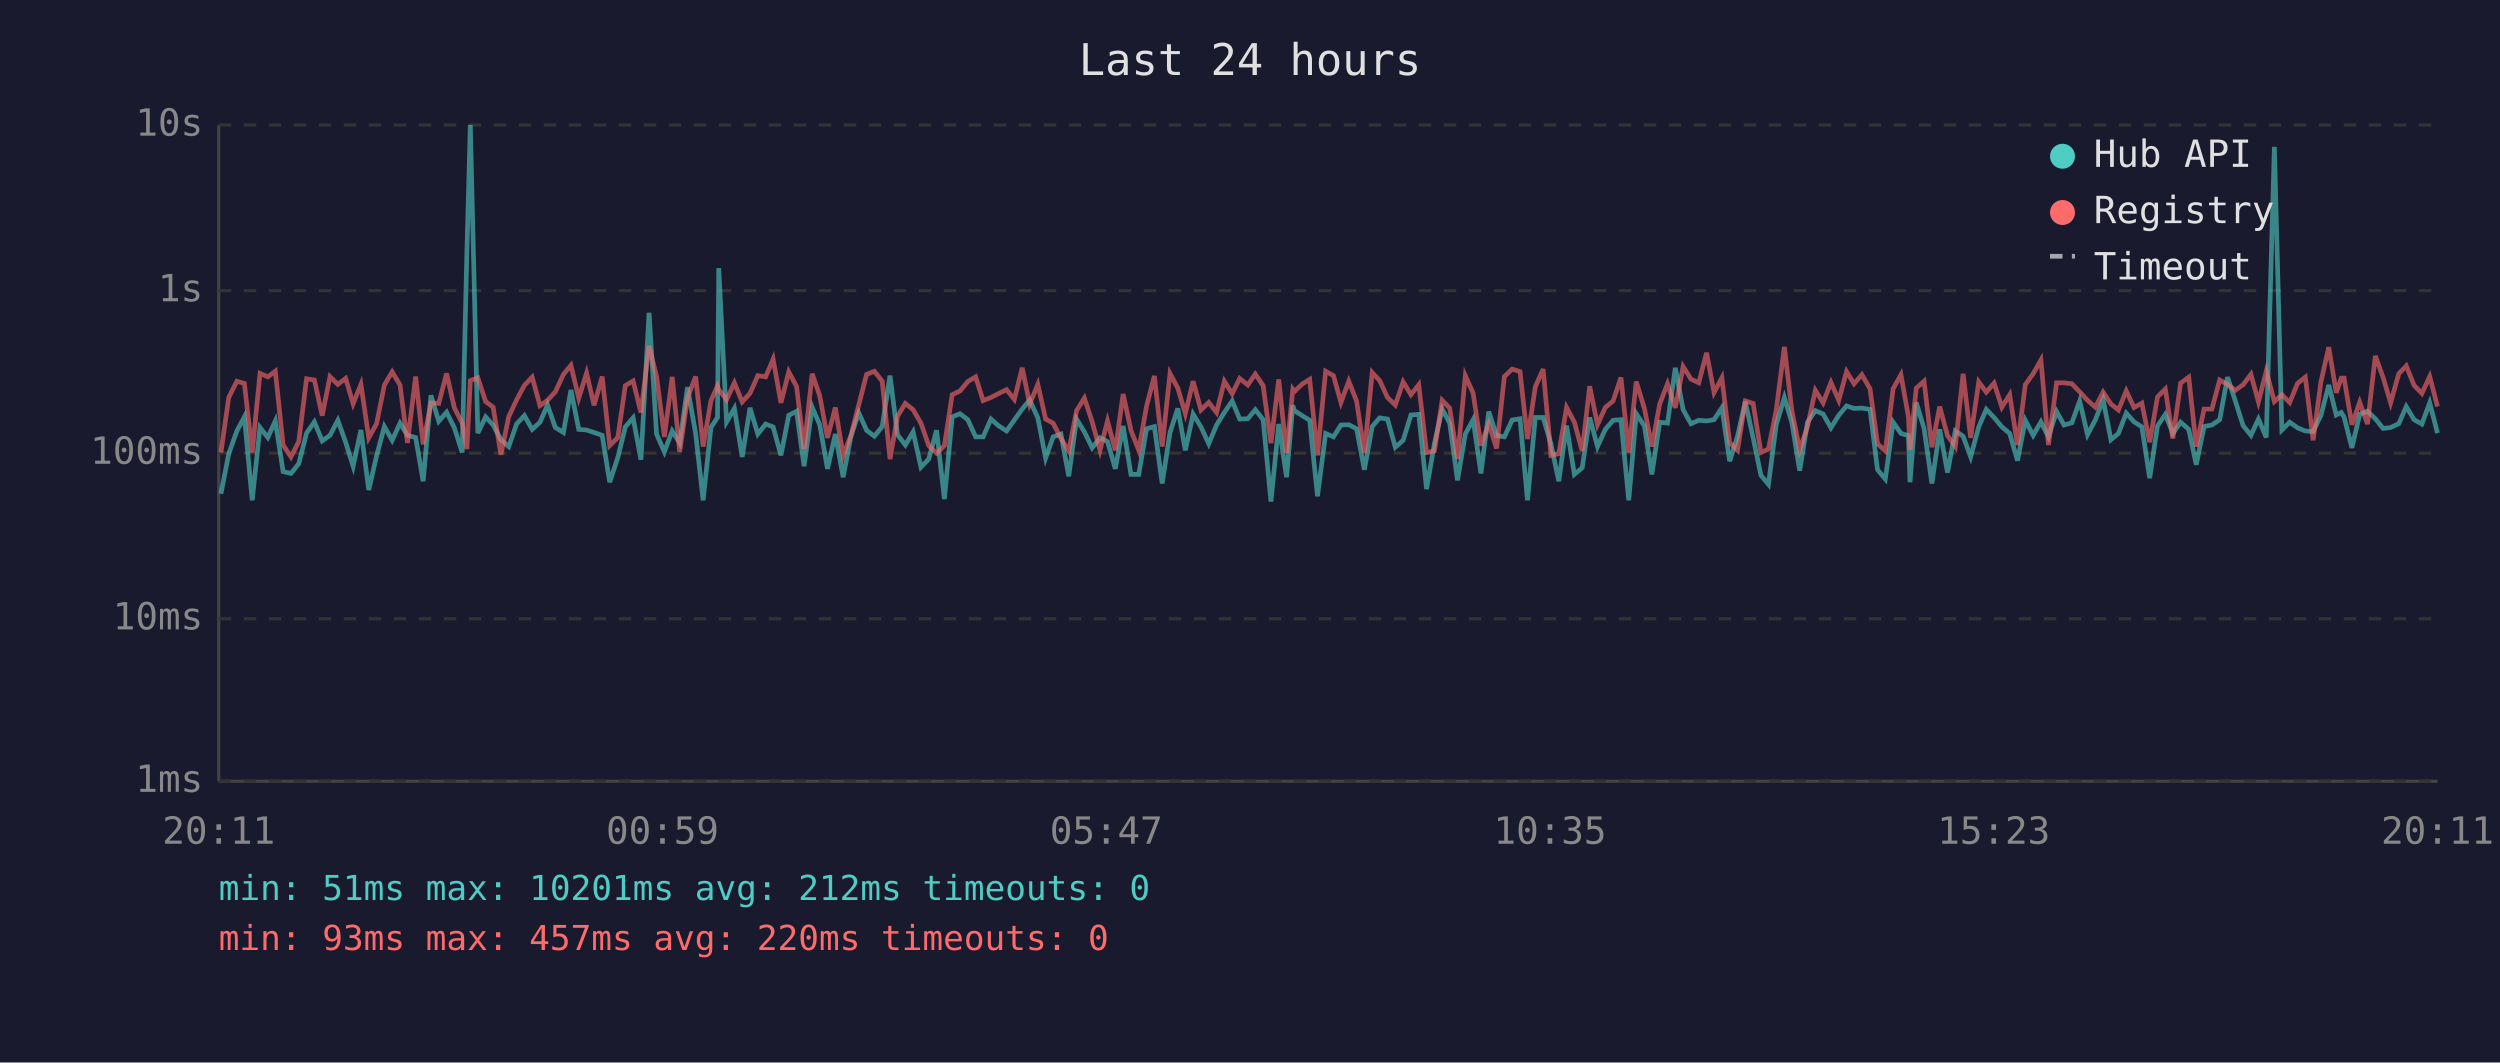
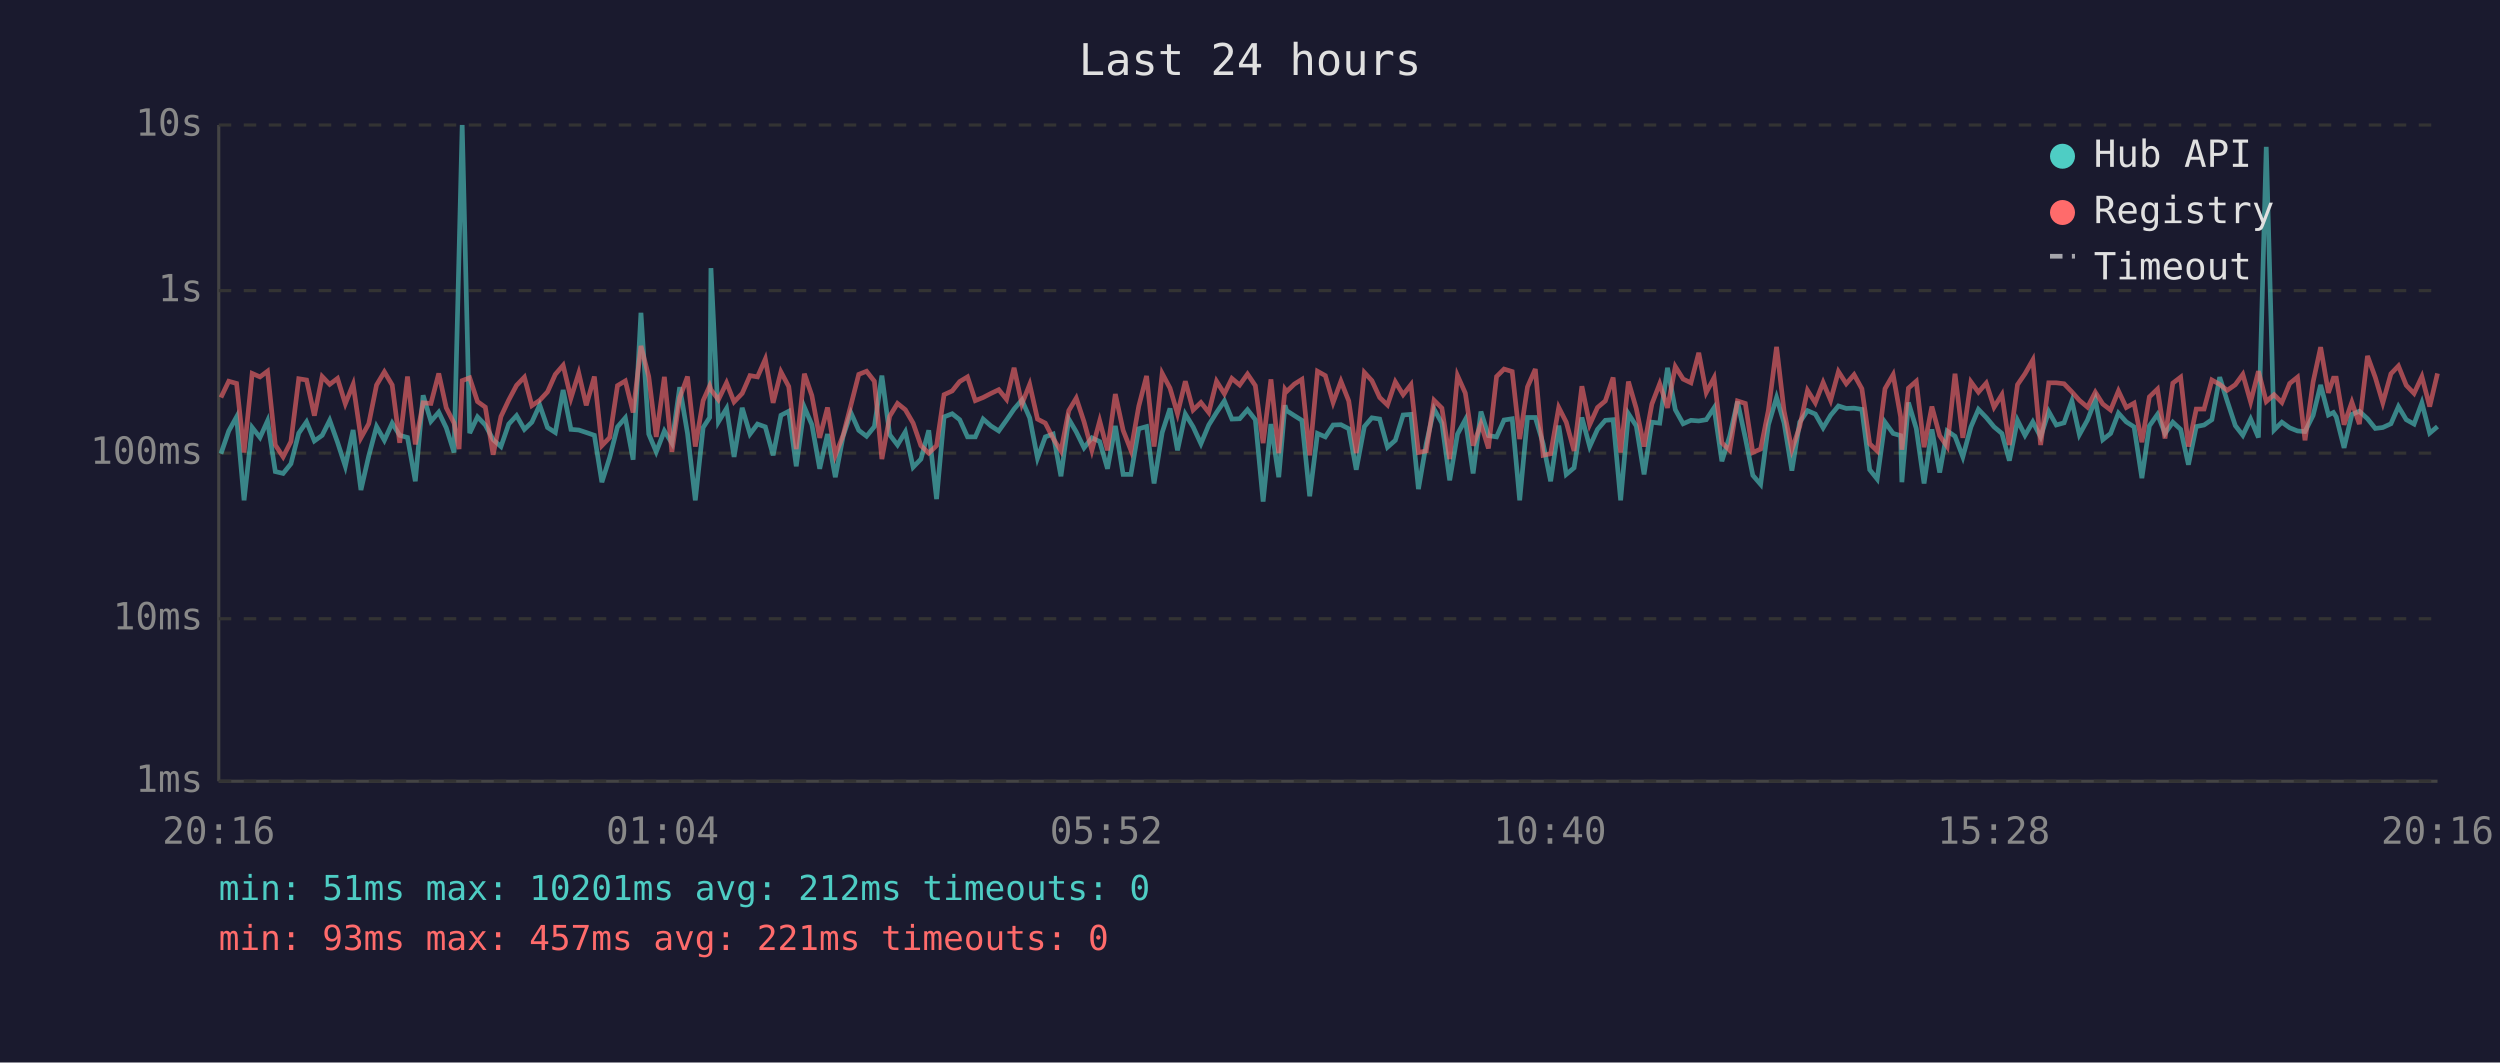
<svg xmlns="http://www.w3.org/2000/svg" viewBox="0 0 800 340" font-family="monospace" font-size="12">
  <rect width="800" height="340" fill="#1a1a2e" />
  <text x="400" y="24" fill="#e0e0e0" font-size="14" text-anchor="middle">Last 24 hours</text>
  <line x1="70" y1="40" x2="70" y2="250" stroke="#444" stroke-width="1" />
  <line x1="70" y1="250" x2="780" y2="250" stroke="#444" stroke-width="1" />
  <line x1="70" y1="250" x2="780" y2="250" stroke="#333" stroke-width="1" stroke-dasharray="4" />
  <text x="65" y="250" fill="#888" text-anchor="end" dominant-baseline="middle">1ms</text>
  <line x1="70" y1="198" x2="780" y2="198" stroke="#333" stroke-width="1" stroke-dasharray="4" />
  <text x="65" y="198" fill="#888" text-anchor="end" dominant-baseline="middle">10ms</text>
  <line x1="70" y1="145" x2="780" y2="145" stroke="#333" stroke-width="1" stroke-dasharray="4" />
  <text x="65" y="145" fill="#888" text-anchor="end" dominant-baseline="middle">100ms</text>
  <line x1="70" y1="93" x2="780" y2="93" stroke="#333" stroke-width="1" stroke-dasharray="4" />
  <text x="65" y="93" fill="#888" text-anchor="end" dominant-baseline="middle">1s</text>
  <line x1="70" y1="40" x2="780" y2="40" stroke="#333" stroke-width="1" stroke-dasharray="4" />
  <text x="65" y="40" fill="#888" text-anchor="end" dominant-baseline="middle">10s</text>
-   <text x="70" y="270" fill="#888" text-anchor="middle">20:11</text>
-   <text x="212" y="270" fill="#888" text-anchor="middle">00:59</text>
-   <text x="354" y="270" fill="#888" text-anchor="middle">05:47</text>
-   <text x="496" y="270" fill="#888" text-anchor="middle">10:35</text>
-   <text x="638" y="270" fill="#888" text-anchor="middle">15:23</text>
-   <text x="780" y="270" fill="#888" text-anchor="middle">20:11</text>
-   <polyline points="70.7,158.0 73.2,145.2 75.8,137.9 78.2,133.4 80.7,160.1 83.2,136.8 85.7,140.0 88.1,134.7 90.6,150.9 93.1,151.5 95.6,148.4 98.1,138.6 100.6,135.0 103.1,141.1 105.6,139.3 108.1,134.5 110.6,141.5 113.0,149.2 115.5,137.6 118.0,156.8 120.5,145.9 123.0,136.5 125.5,140.9 128.0,135.4 130.4,139.3 133.0,140.0 135.4,154.0 137.9,126.5 140.4,134.8 142.9,131.9 145.4,136.9 147.9,144.8 149.4,80.8 150.5,40.0 152.9,138.6 155.4,133.4 157.8,136.0 160.3,140.7 162.8,142.9 165.3,135.7 167.8,133.0 170.3,137.4 172.8,135.1 175.2,129.6 177.7,136.8 180.3,138.4 182.7,124.8 185.2,137.4 187.7,137.6 190.1,138.4 192.7,139.3 195.1,154.3 197.7,146.4 200.1,136.6 202.6,133.7 205.1,147.1 207.7,100.1 210.1,138.9 212.6,144.6 215.1,137.9 217.5,141.8 220.0,123.9 222.6,138.7 225.0,160.1 227.5,136.8 229.6,133.6 230.0,85.8 232.5,135.0 235.0,130.7 237.5,146.2 240.0,130.5 242.5,138.9 245.0,135.7 247.4,136.6 249.9,145.7 252.4,132.9 254.9,131.6 257.3,149.2 259.9,130.3 262.3,135.9 264.8,150.0 267.3,138.9 269.8,152.7 272.3,139.6 274.8,132.1 277.3,137.7 279.8,139.6 282.3,136.5 284.8,120.2 287.2,139.1 289.7,142.4 292.2,138.2 294.7,149.5 297.2,146.9 299.7,137.7 302.2,159.7 304.7,133.4 307.2,132.4 309.7,134.3 312.2,139.8 314.6,139.8 317.1,134.1 319.6,136.3 322.1,137.9 324.6,134.4 327.1,130.9 329.5,128.0 332.1,133.7 334.6,146.6 337.0,139.8 339.5,138.9 342.0,152.4 344.5,134.1 347.0,138.2 349.5,143.3 352.0,140.1 354.4,141.3 356.9,150.0 359.4,136.3 361.9,151.8 364.4,151.8 366.9,137.2 369.4,136.5 371.9,154.7 374.4,138.4 376.9,130.7 379.3,144.1 381.8,132.5 384.3,136.6 386.8,142.0 389.3,136.0 391.8,132.0 394.3,128.3 396.7,134.1 399.3,134.0 401.7,131.1 404.2,134.3 406.7,160.5 409.2,135.7 411.7,152.7 413.7,129.7 414.2,131.4 416.7,133.0 419.1,134.5 421.6,158.8 424.2,138.7 426.7,139.8 429.1,136.0 431.6,135.9 434.1,137.2 436.6,150.3 439.1,136.5 441.5,133.7 444.0,134.1 446.5,143.1 449.0,140.9 451.5,132.8 454.0,132.6 456.5,156.5 459.0,142.0 461.5,130.9 463.9,135.4 466.4,153.7 468.9,138.9 471.4,134.3 473.9,151.5 476.4,131.7 478.9,139.4 481.4,139.8 483.9,134.4 486.4,134.0 488.8,160.1 491.3,133.6 493.8,133.6 496.3,142.0 498.8,154.0 501.3,136.2 503.8,151.8 506.3,149.7 508.7,133.6 511.2,142.9 513.7,137.4 516.2,134.5 518.7,134.3 521.2,160.1 523.6,132.4 526.2,136.3 528.6,151.8 531.1,135.1 533.6,135.4 536.1,117.7 538.6,131.1 541.1,135.6 543.6,134.5 546.1,134.7 548.5,134.3 551.0,130.5 553.5,147.6 556.0,139.6 558.5,128.5 561.0,140.1 563.5,152.1 565.9,155.0 568.4,135.9 571.0,127.2 573.4,135.3 575.9,150.6 578.4,135.1 580.9,131.4 583.4,132.5 585.9,136.9 588.4,132.9 590.9,129.9 593.3,130.7 595.8,130.6 598.4,131.0 600.8,150.3 603.3,153.3 605.8,135.1 608.3,138.7 610.7,139.4 611.2,154.3 613.2,128.8 615.7,137.1 618.2,154.7 620.7,137.4 623.2,151.2 625.7,137.9 628.2,139.6 630.6,146.2 633.2,136.6 635.6,131.0 638.1,133.6 640.6,136.6 643.1,138.7 645.6,147.4 648.1,134.5 650.6,139.3 653.1,135.0 655.5,139.8 658.1,131.7 660.5,136.0 663.0,135.3 665.5,128.3 668.0,139.1 670.5,134.4 673.0,127.9 675.5,140.7 677.9,138.7 680.4,132.2 682.9,135.0 685.4,136.6 687.9,153.0 690.4,136.3 692.9,132.6 695.3,138.7 697.8,135.1 700.4,137.4 702.8,148.7 705.3,136.5 707.8,136.0 710.3,134.3 712.8,120.7 715.3,128.3 717.8,136.2 720.3,139.3 722.7,134.1 725.2,140.0 727.8,47.0 730.2,137.6 732.7,135.1 735.2,136.9 737.7,137.9 740.2,138.1 742.7,132.9 745.2,123.2 747.6,132.8 749.2,132.0 750.1,133.4 752.6,143.3 755.1,132.6 757.6,131.6 760.1,134.0 762.6,137.1 765.0,136.8 767.6,135.6 770.0,130.1 772.5,134.3 775.0,135.7 777.5,128.9 780.0,138.6" fill="none" stroke="#4ecdc4" stroke-width="1.5" opacity="0.6" />
-   <polyline points="70.7,144.8 73.2,127.2 75.8,122.0 78.2,122.7 80.7,144.8 83.2,119.5 85.7,120.6 88.1,118.8 90.6,142.4 93.1,146.2 95.6,141.3 98.1,121.2 100.6,121.6 103.1,133.0 105.6,120.5 108.1,123.0 110.6,121.1 113.0,129.2 115.5,123.0 118.0,140.1 120.5,135.6 123.0,123.2 125.5,119.0 128.0,123.2 130.4,141.7 133.0,120.5 135.4,142.2 137.9,128.9 140.4,129.1 142.9,119.5 145.4,130.5 147.9,135.4 149.4,143.7 150.5,121.8 152.9,120.9 155.4,128.5 157.8,130.3 160.3,145.5 162.8,133.3 165.3,128.0 167.8,123.3 170.3,120.7 172.8,129.8 175.2,128.1 177.7,125.4 180.3,119.8 182.7,116.9 185.2,127.4 187.7,119.4 190.1,129.7 192.7,120.5 195.1,142.6 197.7,140.0 200.1,123.4 202.6,121.9 205.1,132.0 207.7,110.7 210.1,120.5 212.6,139.8 215.1,120.6 217.5,144.6 220.0,127.3 222.6,120.5 225.0,142.9 227.5,128.2 229.6,123.5 230.0,124.7 232.5,127.9 235.0,122.5 237.5,128.6 240.0,125.9 242.5,120.2 245.0,120.6 247.4,114.9 249.9,128.9 252.4,119.0 254.9,123.7 257.3,143.7 259.9,119.6 262.3,126.6 264.8,140.1 267.3,130.4 269.8,145.7 272.3,139.3 274.8,129.6 277.3,119.8 279.8,118.8 282.3,122.0 284.8,146.9 287.2,133.2 289.7,129.1 292.2,131.1 294.7,135.4 297.2,142.6 299.7,145.0 302.2,142.6 304.7,126.3 307.2,125.1 309.7,122.1 312.2,120.6 314.6,128.2 317.1,127.2 319.6,125.9 322.1,124.7 324.6,127.8 327.1,117.7 329.5,129.3 332.1,123.0 334.6,134.1 337.0,135.4 339.5,140.3 342.0,144.3 344.5,131.4 347.0,127.4 349.5,135.0 352.0,144.1 354.4,134.7 356.9,144.1 359.4,126.1 361.9,137.7 364.4,144.1 366.9,130.0 369.4,120.3 371.9,142.9 374.4,119.5 376.9,124.2 379.3,132.4 381.8,122.0 384.3,131.2 386.8,128.8 389.3,132.0 391.8,122.0 394.3,126.0 396.7,121.1 399.3,123.2 401.7,119.7 404.2,123.4 406.7,141.8 409.2,121.4 411.7,145.0 413.7,124.6 414.2,125.3 416.7,122.9 419.1,121.4 421.6,145.7 424.2,118.8 426.7,120.2 429.1,128.8 431.6,122.0 434.1,128.3 436.6,145.0 439.1,119.2 441.5,121.8 444.0,127.2 446.5,129.6 449.0,122.2 451.5,126.3 454.0,123.1 456.5,144.8 459.0,144.3 461.5,128.1 463.9,130.6 466.4,146.9 468.9,120.2 471.4,125.8 473.9,142.6 476.4,135.6 478.9,143.5 481.4,120.5 483.9,118.1 486.4,118.9 488.8,140.5 491.3,123.8 493.8,118.1 496.3,145.7 498.8,145.2 501.3,130.4 503.8,135.1 506.3,144.3 508.7,123.6 511.2,135.9 513.7,130.4 516.2,128.3 518.7,120.8 521.2,144.8 523.6,122.1 526.2,130.7 528.6,142.9 531.1,129.3 533.6,122.8 536.1,130.5 538.6,117.3 541.1,121.3 543.6,122.5 546.1,112.9 548.5,125.6 551.0,120.9 553.5,141.7 556.0,144.1 558.5,128.3 561.0,129.1 563.5,144.8 565.9,143.7 568.4,131.2 571.0,111.0 573.4,131.5 575.9,143.9 578.4,136.5 580.9,124.9 583.4,128.9 585.9,122.4 588.4,128.1 590.9,118.9 593.3,122.8 595.8,119.9 598.4,124.4 600.8,142.0 603.3,144.3 605.8,124.4 608.3,119.9 610.7,133.4 611.2,143.9 613.2,124.2 615.7,122.0 618.2,143.1 620.7,130.1 623.2,139.4 625.7,142.9 628.2,119.6 630.6,140.1 633.2,122.2 635.6,125.5 638.1,122.6 640.6,130.3 643.1,126.3 645.6,142.4 648.1,123.1 650.6,119.6 653.1,115.2 655.5,142.4 658.1,122.5 660.5,122.5 663.0,122.8 665.5,125.4 668.0,128.1 670.5,130.3 673.0,125.5 675.5,129.3 677.9,131.2 680.4,125.1 682.9,130.4 685.4,129.0 687.9,141.5 690.4,127.0 692.9,124.5 695.3,140.3 697.8,122.6 700.4,120.7 702.8,142.9 705.3,130.9 707.8,130.9 710.3,121.6 712.8,123.0 715.3,124.9 717.8,123.1 720.3,119.8 722.7,128.6 725.2,118.8 727.8,128.5 730.2,126.3 732.7,128.8 735.2,122.7 737.7,120.7 740.2,140.9 742.7,122.2 745.2,111.1 747.6,125.7 749.2,121.0 750.1,121.0 752.6,135.9 755.1,128.7 757.6,135.7 760.1,113.9 762.6,120.8 765.0,128.9 767.6,119.6 770.0,117.1 772.5,123.3 775.0,125.9 777.5,120.5 780.0,130.1" fill="none" stroke="#ff6b6b" stroke-width="1.5" opacity="0.6" />
+   <text x="70" y="270" fill="#888" text-anchor="middle">20:16</text>
+   <text x="212" y="270" fill="#888" text-anchor="middle">01:04</text>
+   <text x="354" y="270" fill="#888" text-anchor="middle">05:52</text>
+   <text x="496" y="270" fill="#888" text-anchor="middle">10:40</text>
+   <text x="638" y="270" fill="#888" text-anchor="middle">15:28</text>
+   <text x="780" y="270" fill="#888" text-anchor="middle">20:16</text>
+   <polyline points="70.7,145.2 73.2,137.9 75.7,133.4 78.1,160.1 80.7,136.8 83.2,140.0 85.6,134.7 88.1,150.9 90.6,151.5 93.1,148.4 95.6,138.6 98.1,135.0 100.6,141.1 103.1,139.3 105.5,134.5 108.0,141.5 110.5,149.2 113.0,137.6 115.5,156.8 118.0,145.9 120.5,136.5 123.0,140.9 125.5,135.4 127.9,139.3 130.4,140.0 132.9,154.0 135.4,126.5 137.9,134.8 140.4,131.9 142.8,136.9 145.3,144.8 146.9,80.8 147.9,40.0 150.3,138.6 152.8,133.4 155.3,136.0 157.8,140.7 160.3,142.9 162.8,135.7 165.3,133.0 167.8,137.4 170.2,135.1 172.7,129.6 175.2,136.8 177.7,138.4 180.2,124.8 182.7,137.4 185.2,137.6 187.6,138.4 190.2,139.3 192.6,154.3 195.1,146.4 197.6,136.6 200.1,133.7 202.6,147.1 205.1,100.1 207.6,138.9 210.0,144.6 212.6,137.9 215.0,141.8 217.5,123.9 220.0,138.7 222.5,160.1 225.0,136.8 227.1,133.6 227.5,85.8 229.9,135.0 232.5,130.7 234.9,146.2 237.5,130.5 240.0,138.9 242.4,135.7 244.9,136.6 247.4,145.7 249.9,132.9 252.4,131.6 254.8,149.2 257.4,130.3 259.8,135.9 262.3,150.0 264.8,138.9 267.3,152.7 269.8,139.6 272.3,132.1 274.8,137.7 277.3,139.6 279.8,136.5 282.2,120.2 284.7,139.1 287.2,142.4 289.7,138.2 292.2,149.5 294.7,146.9 297.2,137.7 299.7,159.7 302.1,133.4 304.7,132.4 307.1,134.3 309.6,139.8 312.1,139.8 314.6,134.1 317.1,136.3 319.6,137.9 322.1,134.4 324.5,130.9 327.0,128.0 329.5,133.7 332.0,146.6 334.5,139.8 337.0,138.9 339.5,152.4 342.0,134.1 344.4,138.2 346.9,143.3 349.4,140.1 351.9,141.3 354.4,150.0 356.9,136.3 359.4,151.8 361.9,151.8 364.4,137.2 366.9,136.5 369.3,154.7 371.9,138.4 374.4,130.7 376.8,144.1 379.3,132.5 381.8,136.6 384.3,142.0 386.8,136.0 389.3,132.0 391.8,128.3 394.2,134.1 396.7,134.0 399.2,131.1 401.7,134.3 404.2,160.5 406.7,135.7 409.2,152.7 411.2,129.7 411.7,131.4 414.2,133.0 416.6,134.5 419.1,158.8 421.6,138.7 424.1,139.8 426.6,136.0 429.1,135.9 431.6,137.2 434.0,150.3 436.6,136.5 439.0,133.7 441.5,134.1 444.0,143.1 446.5,140.9 449.0,132.8 451.5,132.6 453.9,156.5 456.4,142.0 458.9,130.9 461.4,135.4 463.9,153.7 466.4,138.9 468.9,134.3 471.4,151.5 473.9,131.7 476.3,139.4 478.9,139.8 481.3,134.4 483.9,134.0 486.3,160.1 488.8,133.6 491.3,133.6 493.8,142.0 496.2,154.0 498.8,136.2 501.2,151.8 503.7,149.7 506.2,133.6 508.7,142.9 511.2,137.4 513.7,134.5 516.2,134.3 518.6,160.1 521.1,132.4 523.6,136.3 526.1,151.8 528.6,135.1 531.1,135.4 533.6,117.7 536.1,131.1 538.6,135.6 541.1,134.5 543.6,134.7 546.0,134.3 548.5,130.5 551.0,147.6 553.5,139.6 556.0,128.5 558.5,140.1 560.9,152.1 563.4,155.0 565.9,135.9 568.5,127.2 570.9,135.3 573.4,150.6 575.9,135.1 578.4,131.4 580.9,132.5 583.4,136.9 585.8,132.9 588.3,129.9 590.8,130.7 593.3,130.6 595.8,131.0 598.3,150.3 600.7,153.3 603.2,135.1 605.8,138.7 608.2,139.4 608.6,154.3 610.7,128.8 613.2,137.1 615.7,154.7 618.2,137.4 620.7,151.2 623.1,137.9 625.6,139.6 628.1,146.2 630.7,136.6 633.1,131.0 635.6,133.6 638.1,136.6 640.6,138.7 643.0,147.4 645.6,134.5 648.0,139.3 650.5,135.0 653.0,139.8 655.6,131.7 658.0,136.0 660.5,135.3 663.0,128.3 665.4,139.1 668.0,134.4 670.5,127.9 672.9,140.7 675.4,138.7 677.9,132.2 680.4,135.0 682.9,136.6 685.4,153.0 687.8,136.3 690.4,132.6 692.8,138.7 695.3,135.1 697.8,137.4 700.3,148.7 702.8,136.5 705.3,136.0 707.8,134.3 710.3,120.7 712.7,128.3 715.3,136.2 717.7,139.3 720.2,134.1 722.7,140.0 725.2,47.0 727.7,137.6 730.2,135.1 732.7,136.9 735.2,137.9 737.6,138.1 740.2,132.9 742.6,123.2 745.1,132.8 746.7,132.0 747.6,133.4 750.1,143.3 752.6,132.6 755.0,131.6 757.6,134.0 760.1,137.1 762.5,136.8 765.1,135.6 767.5,130.1 770.0,134.3 772.5,135.7 775.0,128.9 777.5,138.6 780.0,136.5" fill="none" stroke="#4ecdc4" stroke-width="1.5" opacity="0.6" />
+   <polyline points="70.7,127.2 73.2,122.0 75.7,122.7 78.1,144.8 80.7,119.5 83.2,120.6 85.6,118.8 88.1,142.4 90.6,146.2 93.1,141.3 95.6,121.2 98.1,121.6 100.6,133.0 103.1,120.5 105.5,123.0 108.0,121.1 110.5,129.2 113.0,123.0 115.5,140.1 118.0,135.6 120.5,123.2 123.0,119.0 125.5,123.2 127.9,141.7 130.4,120.5 132.9,142.2 135.4,128.9 137.9,129.1 140.4,119.5 142.8,130.5 145.3,135.4 146.9,143.7 147.9,121.8 150.3,120.9 152.8,128.5 155.3,130.3 157.8,145.5 160.3,133.3 162.8,128.0 165.3,123.3 167.8,120.7 170.2,129.8 172.7,128.1 175.2,125.4 177.7,119.8 180.2,116.9 182.7,127.4 185.2,119.4 187.6,129.7 190.2,120.5 192.6,142.6 195.1,140.0 197.6,123.4 200.1,121.9 202.6,132.0 205.1,110.7 207.6,120.5 210.0,139.8 212.6,120.6 215.0,144.6 217.5,127.3 220.0,120.5 222.5,142.9 225.0,128.2 227.1,123.5 227.5,124.7 229.9,127.9 232.5,122.5 234.9,128.6 237.5,125.9 240.0,120.2 242.4,120.6 244.9,114.9 247.4,128.9 249.9,119.0 252.4,123.7 254.8,143.7 257.4,119.6 259.8,126.6 262.3,140.1 264.8,130.4 267.3,145.7 269.8,139.3 272.3,129.6 274.8,119.8 277.3,118.8 279.8,122.0 282.2,146.9 284.7,133.2 287.2,129.1 289.7,131.1 292.2,135.4 294.7,142.6 297.2,145.0 299.7,142.6 302.1,126.3 304.7,125.1 307.1,122.1 309.6,120.6 312.1,128.2 314.6,127.2 317.1,125.9 319.6,124.7 322.1,127.8 324.5,117.7 327.0,129.3 329.5,123.0 332.0,134.1 334.5,135.4 337.0,140.3 339.5,144.3 342.0,131.4 344.4,127.4 346.9,135.0 349.4,144.1 351.9,134.7 354.4,144.1 356.9,126.1 359.4,137.7 361.9,144.1 364.4,130.0 366.9,120.3 369.3,142.9 371.9,119.5 374.4,124.2 376.8,132.4 379.3,122.0 381.8,131.2 384.3,128.8 386.8,132.0 389.3,122.0 391.8,126.0 394.2,121.1 396.7,123.2 399.2,119.7 401.7,123.4 404.2,141.8 406.7,121.4 409.2,145.0 411.2,124.6 411.7,125.3 414.2,122.9 416.6,121.4 419.1,145.7 421.6,118.8 424.1,120.2 426.6,128.8 429.1,122.0 431.6,128.3 434.0,145.0 436.6,119.2 439.0,121.8 441.5,127.2 444.0,129.6 446.5,122.2 449.0,126.3 451.5,123.1 453.9,144.8 456.4,144.3 458.9,128.1 461.4,130.6 463.9,146.9 466.4,120.2 468.9,125.8 471.4,142.6 473.9,135.6 476.3,143.5 478.9,120.5 481.3,118.1 483.9,118.9 486.3,140.5 488.8,123.8 491.3,118.1 493.8,145.7 496.2,145.2 498.8,130.4 501.2,135.1 503.7,144.3 506.2,123.6 508.7,135.9 511.2,130.4 513.7,128.3 516.2,120.8 518.6,144.8 521.1,122.1 523.6,130.7 526.1,142.9 528.6,129.3 531.1,122.8 533.6,130.5 536.1,117.3 538.6,121.3 541.1,122.5 543.6,112.9 546.0,125.6 548.5,120.9 551.0,141.7 553.5,144.1 556.0,128.3 558.5,129.1 560.9,144.8 563.4,143.7 565.9,131.2 568.5,111.0 570.9,131.5 573.4,143.9 575.9,136.5 578.4,124.9 580.9,128.9 583.4,122.4 585.8,128.1 588.3,118.9 590.8,122.8 593.3,119.9 595.8,124.4 598.3,142.0 600.7,144.3 603.2,124.4 605.8,119.9 608.2,133.4 608.6,143.9 610.7,124.2 613.2,122.0 615.7,143.1 618.2,130.1 620.7,139.4 623.1,142.9 625.6,119.6 628.1,140.1 630.7,122.2 633.1,125.5 635.6,122.6 638.1,130.3 640.6,126.3 643.0,142.4 645.6,123.1 648.0,119.6 650.5,115.2 653.0,142.4 655.6,122.5 658.0,122.5 660.5,122.8 663.0,125.4 665.4,128.1 668.0,130.3 670.5,125.5 672.9,129.3 675.4,131.2 677.9,125.1 680.4,130.4 682.9,129.0 685.4,141.5 687.8,127.0 690.4,124.5 692.8,140.3 695.3,122.6 697.8,120.7 700.3,142.9 702.8,130.9 705.3,130.9 707.8,121.6 710.3,123.0 712.7,124.9 715.3,123.1 717.7,119.8 720.2,128.6 722.7,118.8 725.2,128.5 727.7,126.3 730.2,128.8 732.7,122.7 735.2,120.7 737.6,140.9 740.2,122.2 742.6,111.1 745.1,125.7 746.7,121.0 747.6,121.0 750.1,135.9 752.6,128.7 755.0,135.7 757.6,113.9 760.1,120.8 762.5,128.9 765.1,119.6 767.5,117.1 770.0,123.3 772.5,125.9 775.0,120.5 777.5,130.1 780.0,119.5" fill="none" stroke="#ff6b6b" stroke-width="1.5" opacity="0.6" />
  <circle cx="660" cy="50" r="4" fill="#4ecdc4" />
  <text x="670" y="50" fill="#e0e0e0" dominant-baseline="middle">Hub API</text>
  <circle cx="660" cy="68" r="4" fill="#ff6b6b" />
  <text x="670" y="68" fill="#e0e0e0" dominant-baseline="middle">Registry</text>
  <line x1="656" y1="82" x2="664" y2="82" stroke="#e0e0e0" stroke-width="1.5" stroke-dasharray="4,3" opacity="0.7" />
  <text x="670" y="86" fill="#e0e0e0" dominant-baseline="middle">Timeout</text>
  <text x="70" y="288" fill="#4ecdc4" font-size="11">min: 51ms  max: 10201ms  avg: 212ms  timeouts: 0</text>
-   <text x="70" y="304" fill="#ff6b6b" font-size="11">min: 93ms  max: 457ms  avg: 220ms  timeouts: 0</text>
+   <text x="70" y="304" fill="#ff6b6b" font-size="11">min: 93ms  max: 457ms  avg: 221ms  timeouts: 0</text>
</svg>
